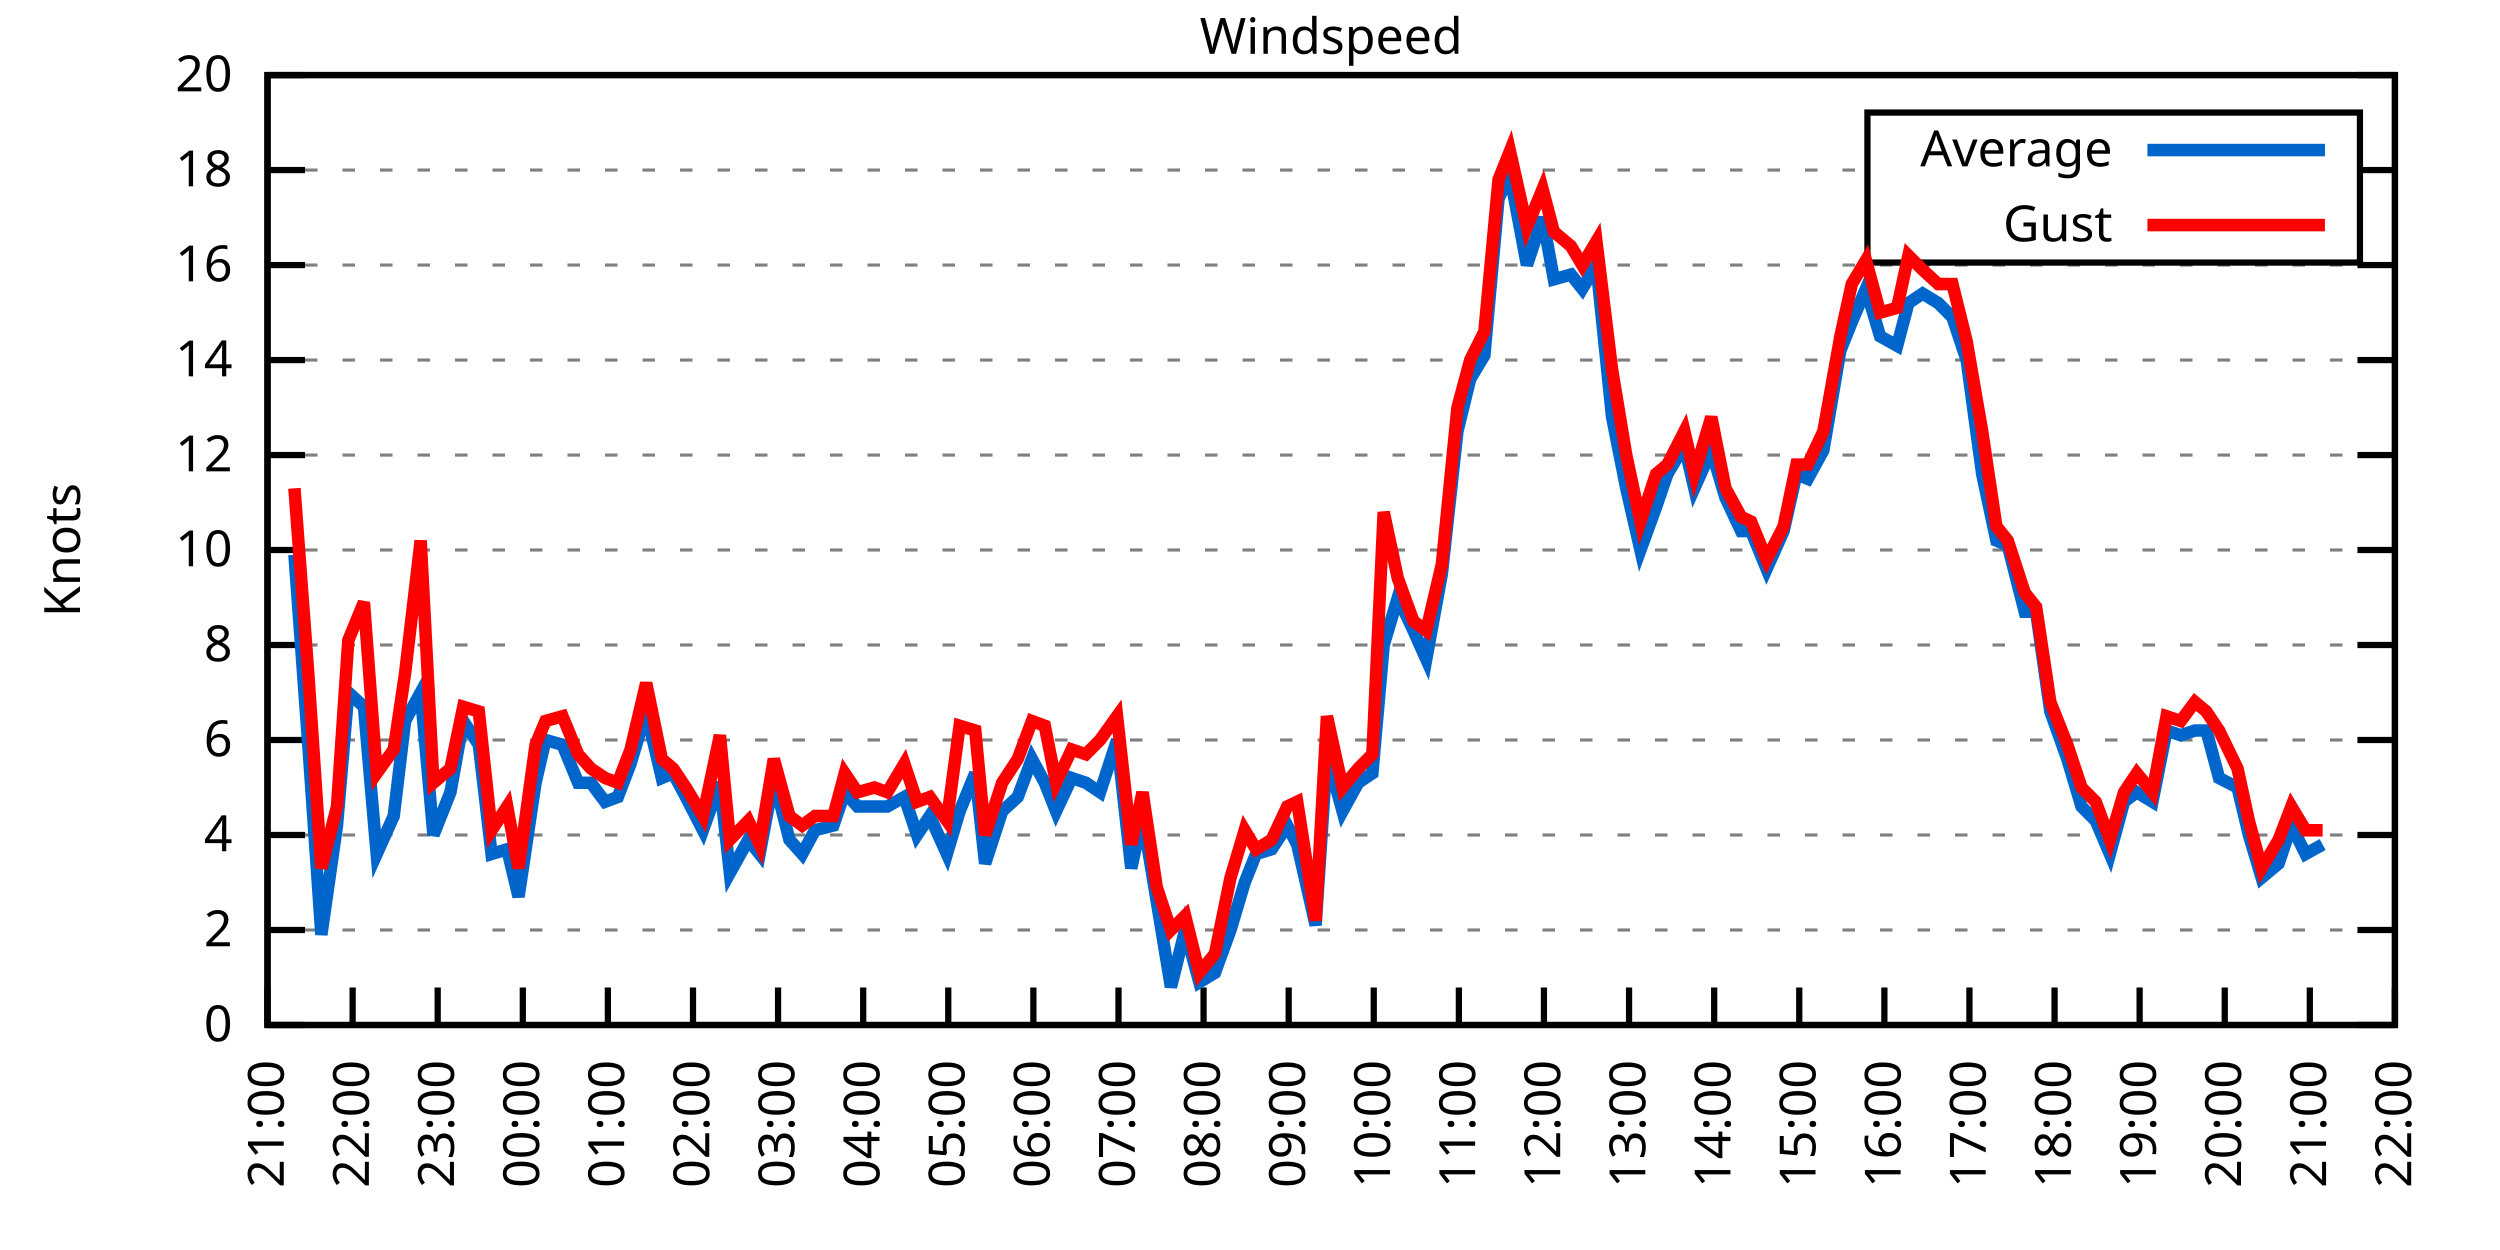
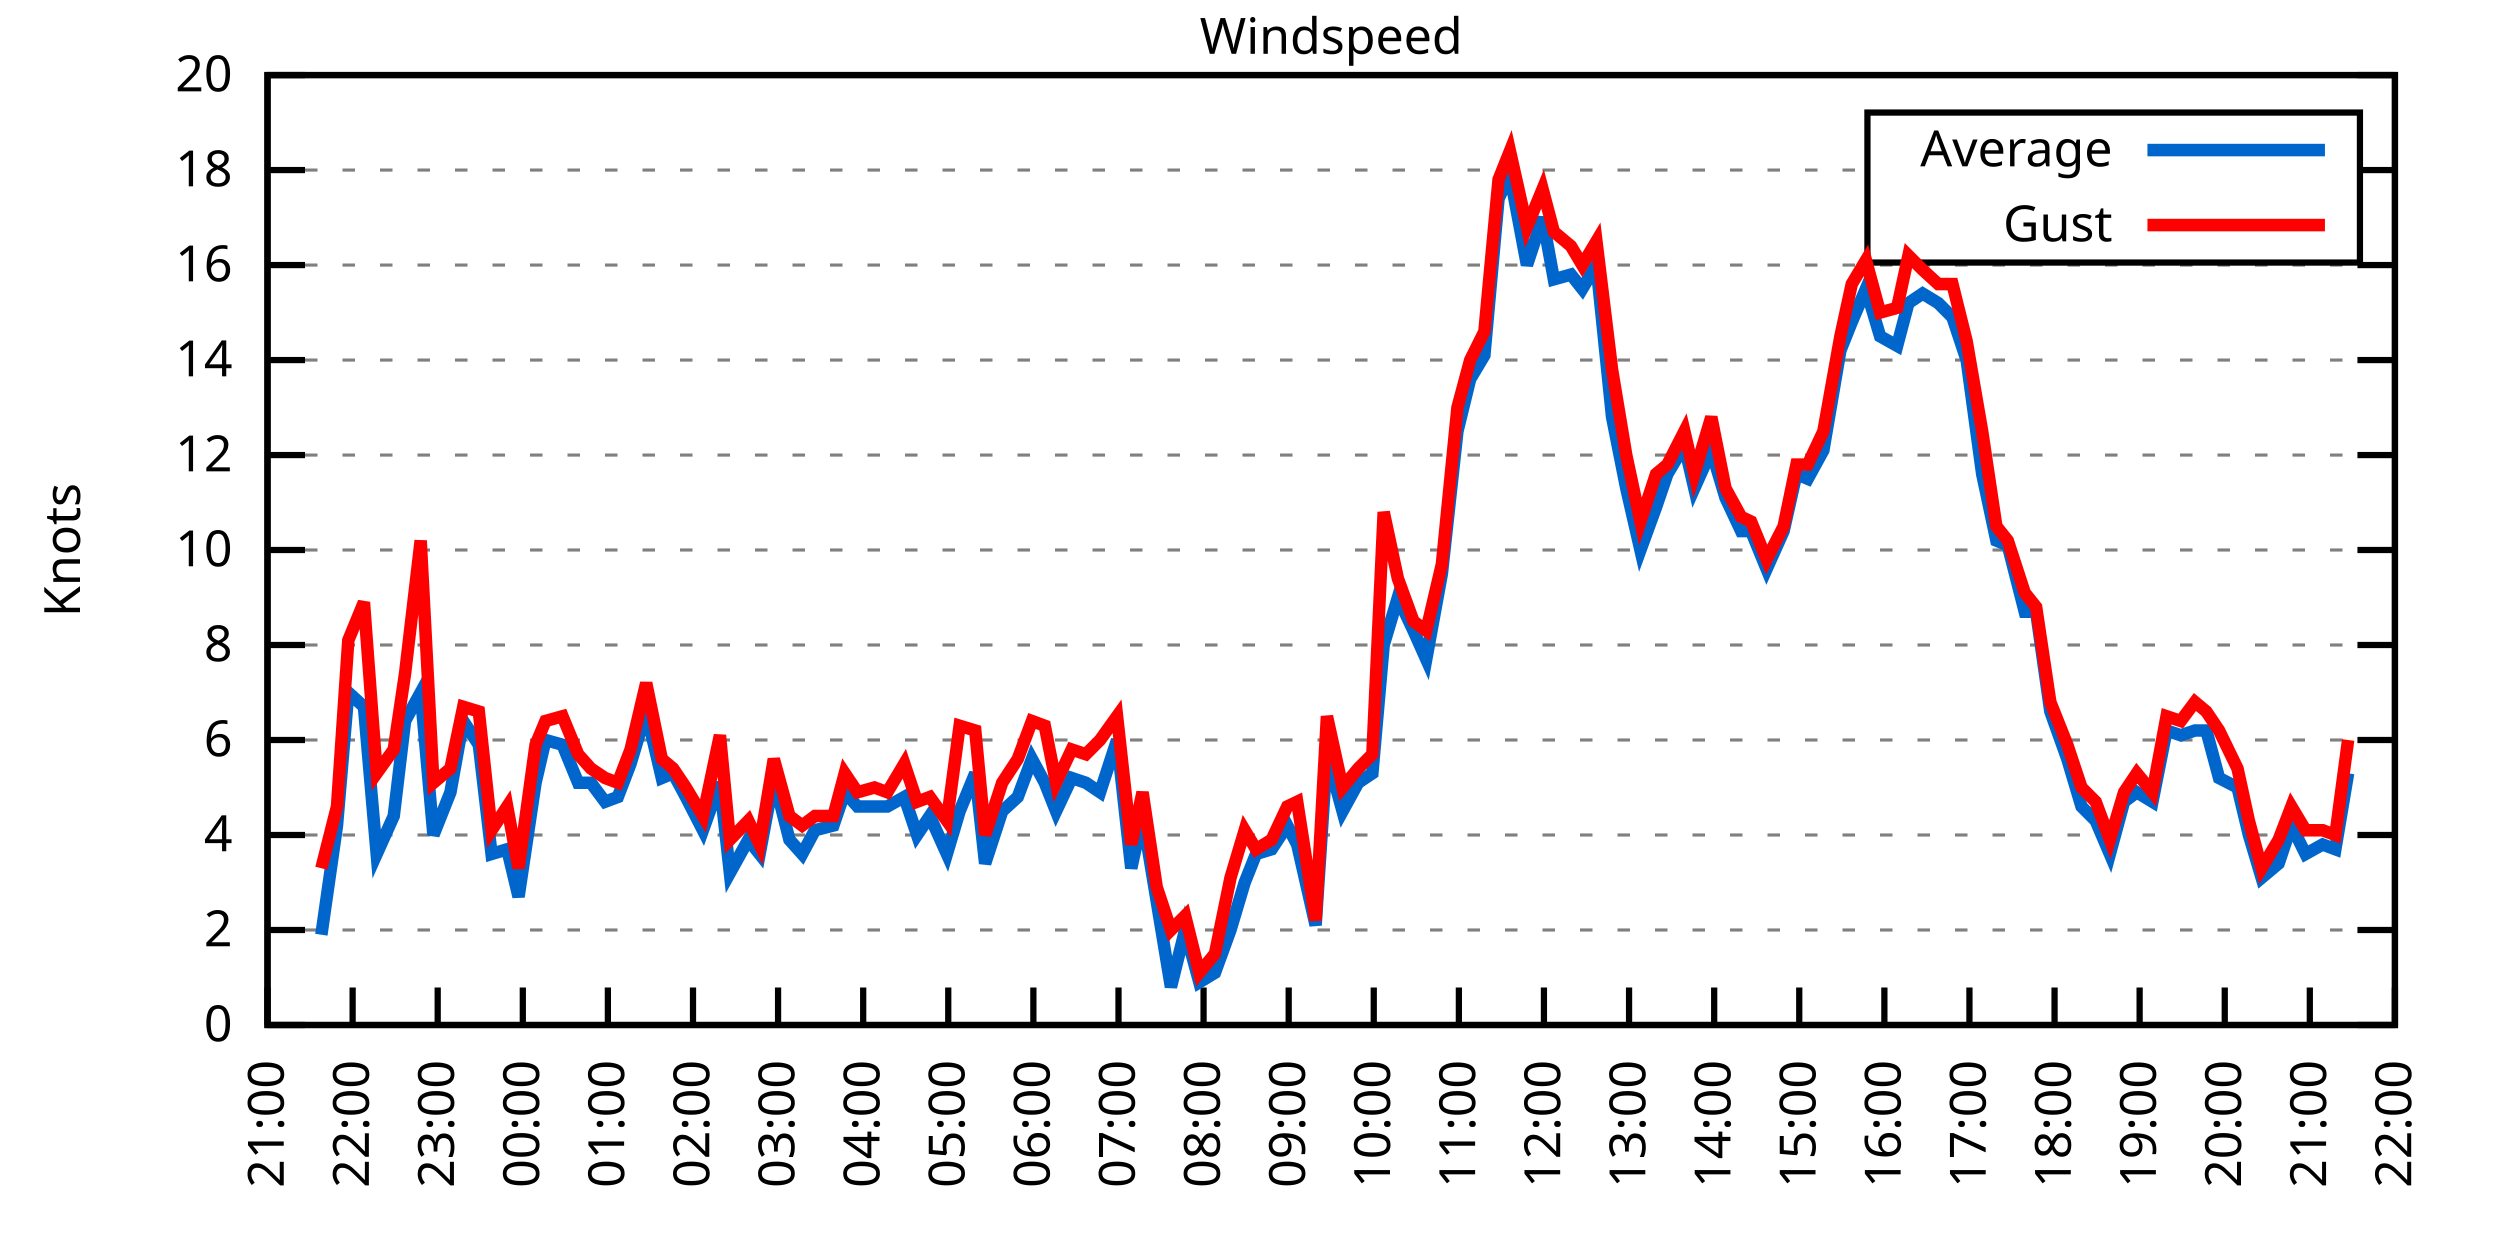
<svg xmlns="http://www.w3.org/2000/svg" xmlns:xlink="http://www.w3.org/1999/xlink" width="400" height="200" viewBox="0 0 400 200">
  <g id="gnuplot_canvas">
    <rect x="0" y="0" width="400" height="200" fill="none" />
    <defs>
      <circle id="gpDot" r="0.5" stroke-width="0.5" stroke="currentColor" />
      <path id="gpPt0" stroke-width="0.333" stroke="currentColor" d="M-1,0 h2 M0,-1 v2" />
      <path id="gpPt1" stroke-width="0.333" stroke="currentColor" d="M-1,-1 L1,1 M1,-1 L-1,1" />
      <path id="gpPt2" stroke-width="0.333" stroke="currentColor" d="M-1,0 L1,0 M0,-1 L0,1 M-1,-1 L1,1 M-1,1 L1,-1" />
      <rect id="gpPt3" stroke-width="0.333" stroke="currentColor" x="-1" y="-1" width="2" height="2" />
      <rect id="gpPt4" stroke-width="0.333" stroke="currentColor" fill="currentColor" x="-1" y="-1" width="2" height="2" />
      <circle id="gpPt5" stroke-width="0.333" stroke="currentColor" cx="0" cy="0" r="1" />
      <use xlink:href="#gpPt5" id="gpPt6" fill="currentColor" stroke="none" />
      <path id="gpPt7" stroke-width="0.333" stroke="currentColor" d="M0,-1.33 L-1.33,0.67 L1.33,0.67 z" />
      <use xlink:href="#gpPt7" id="gpPt8" fill="currentColor" stroke="none" />
      <use xlink:href="#gpPt7" id="gpPt9" stroke="currentColor" transform="rotate(180)" />
      <use xlink:href="#gpPt9" id="gpPt10" fill="currentColor" stroke="none" />
      <use xlink:href="#gpPt3" id="gpPt11" stroke="currentColor" transform="rotate(45)" />
      <use xlink:href="#gpPt11" id="gpPt12" fill="currentColor" stroke="none" />
      <path id="gpPt13" stroke-width="0.333" stroke="currentColor" d="M0,1.330 L1.265,0.411 L0.782,-1.067 L-0.782,-1.076 L-1.265,0.411 z" />
      <use xlink:href="#gpPt13" id="gpPt14" fill="currentColor" stroke="none" />
      <filter id="textbox" filterUnits="objectBoundingBox" x="0" y="0" height="1" width="1">
        <feFlood flood-color="white" flood-opacity="1" result="bgnd" />
        <feComposite in="SourceGraphic" in2="bgnd" operator="atop" />
      </filter>
      <filter id="greybox" filterUnits="objectBoundingBox" x="0" y="0" height="1" width="1">
        <feFlood flood-color="lightgrey" flood-opacity="1" result="grey" />
        <feComposite in="SourceGraphic" in2="grey" operator="atop" />
      </filter>
    </defs>
    <g fill="none" color="white" stroke="currentColor" stroke-width="1.00" stroke-linecap="butt" stroke-linejoin="miter">
</g>
    <g fill="none" color="black" stroke="currentColor" stroke-width="1.00" stroke-linecap="butt" stroke-linejoin="miter">
      <g stroke="none" shape-rendering="crispEdges">
        <polygon fill="rgb(255, 255, 255)" points="42.80,164.00 383.18,164.00 383.18,12.02 42.80,12.02 " />
      </g>
    </g>
    <g fill="none" color="black" stroke="currentColor" stroke-width="1.00" stroke-linecap="butt" stroke-linejoin="miter">
</g>
    <g fill="none" color="black" stroke="black" stroke-width="0.50" stroke-linecap="butt" stroke-linejoin="miter">
</g>
    <g fill="none" color="gray" stroke="currentColor" stroke-width="0.50" stroke-linecap="butt" stroke-linejoin="miter">
      <path stroke="gray" stroke-dasharray="2,4" class="gridline" d="M42.80,164.00 L383.19,164.00  " />
    </g>
    <g fill="none" color="gray" stroke="gray" stroke-width="1.00" stroke-linecap="butt" stroke-linejoin="miter">
</g>
    <g fill="none" color="black" stroke="currentColor" stroke-width="1.00" stroke-linecap="butt" stroke-linejoin="miter">
      <path stroke="black" d="M42.80,164.00 L48.80,164.00 M383.19,164.00 L377.19,164.00  " />
      <g transform="translate(37.20,166.60)" stroke="none" fill="black" font-family="Sans" font-size="8.00" text-anchor="end">
        <text>
          <tspan font-family="Sans"> 0</tspan>
        </text>
      </g>
    </g>
    <g fill="none" color="black" stroke="currentColor" stroke-width="1.00" stroke-linecap="butt" stroke-linejoin="miter">
</g>
    <g fill="none" color="black" stroke="black" stroke-width="0.50" stroke-linecap="butt" stroke-linejoin="miter">
</g>
    <g fill="none" color="gray" stroke="currentColor" stroke-width="0.50" stroke-linecap="butt" stroke-linejoin="miter">
      <path stroke="gray" stroke-dasharray="2,4" class="gridline" d="M42.80,148.80 L383.19,148.80  " />
    </g>
    <g fill="none" color="gray" stroke="gray" stroke-width="1.00" stroke-linecap="butt" stroke-linejoin="miter">
</g>
    <g fill="none" color="black" stroke="currentColor" stroke-width="1.00" stroke-linecap="butt" stroke-linejoin="miter">
      <path stroke="black" d="M42.80,148.80 L48.80,148.80 M383.19,148.80 L377.19,148.80  " />
      <g transform="translate(37.20,151.40)" stroke="none" fill="black" font-family="Sans" font-size="8.00" text-anchor="end">
        <text>
          <tspan font-family="Sans"> 2</tspan>
        </text>
      </g>
    </g>
    <g fill="none" color="black" stroke="currentColor" stroke-width="1.00" stroke-linecap="butt" stroke-linejoin="miter">
</g>
    <g fill="none" color="black" stroke="black" stroke-width="0.50" stroke-linecap="butt" stroke-linejoin="miter">
</g>
    <g fill="none" color="gray" stroke="currentColor" stroke-width="0.50" stroke-linecap="butt" stroke-linejoin="miter">
      <path stroke="gray" stroke-dasharray="2,4" class="gridline" d="M42.80,133.60 L383.19,133.60  " />
    </g>
    <g fill="none" color="gray" stroke="gray" stroke-width="1.00" stroke-linecap="butt" stroke-linejoin="miter">
</g>
    <g fill="none" color="black" stroke="currentColor" stroke-width="1.00" stroke-linecap="butt" stroke-linejoin="miter">
      <path stroke="black" d="M42.80,133.60 L48.80,133.60 M383.19,133.60 L377.19,133.60  " />
      <g transform="translate(37.20,136.20)" stroke="none" fill="black" font-family="Sans" font-size="8.00" text-anchor="end">
        <text>
          <tspan font-family="Sans"> 4</tspan>
        </text>
      </g>
    </g>
    <g fill="none" color="black" stroke="currentColor" stroke-width="1.00" stroke-linecap="butt" stroke-linejoin="miter">
</g>
    <g fill="none" color="black" stroke="black" stroke-width="0.50" stroke-linecap="butt" stroke-linejoin="miter">
</g>
    <g fill="none" color="gray" stroke="currentColor" stroke-width="0.50" stroke-linecap="butt" stroke-linejoin="miter">
      <path stroke="gray" stroke-dasharray="2,4" class="gridline" d="M42.80,118.40 L383.19,118.40  " />
    </g>
    <g fill="none" color="gray" stroke="gray" stroke-width="1.00" stroke-linecap="butt" stroke-linejoin="miter">
</g>
    <g fill="none" color="black" stroke="currentColor" stroke-width="1.00" stroke-linecap="butt" stroke-linejoin="miter">
      <path stroke="black" d="M42.80,118.40 L48.80,118.40 M383.19,118.40 L377.19,118.40  " />
      <g transform="translate(37.20,121.00)" stroke="none" fill="black" font-family="Sans" font-size="8.00" text-anchor="end">
        <text>
          <tspan font-family="Sans"> 6</tspan>
        </text>
      </g>
    </g>
    <g fill="none" color="black" stroke="currentColor" stroke-width="1.00" stroke-linecap="butt" stroke-linejoin="miter">
</g>
    <g fill="none" color="black" stroke="black" stroke-width="0.50" stroke-linecap="butt" stroke-linejoin="miter">
</g>
    <g fill="none" color="gray" stroke="currentColor" stroke-width="0.50" stroke-linecap="butt" stroke-linejoin="miter">
      <path stroke="gray" stroke-dasharray="2,4" class="gridline" d="M42.80,103.20 L383.19,103.20  " />
    </g>
    <g fill="none" color="gray" stroke="gray" stroke-width="1.00" stroke-linecap="butt" stroke-linejoin="miter">
</g>
    <g fill="none" color="black" stroke="currentColor" stroke-width="1.00" stroke-linecap="butt" stroke-linejoin="miter">
      <path stroke="black" d="M42.80,103.20 L48.80,103.20 M383.19,103.20 L377.19,103.20  " />
      <g transform="translate(37.20,105.80)" stroke="none" fill="black" font-family="Sans" font-size="8.00" text-anchor="end">
        <text>
          <tspan font-family="Sans"> 8</tspan>
        </text>
      </g>
    </g>
    <g fill="none" color="black" stroke="currentColor" stroke-width="1.00" stroke-linecap="butt" stroke-linejoin="miter">
</g>
    <g fill="none" color="black" stroke="black" stroke-width="0.50" stroke-linecap="butt" stroke-linejoin="miter">
</g>
    <g fill="none" color="gray" stroke="currentColor" stroke-width="0.50" stroke-linecap="butt" stroke-linejoin="miter">
      <path stroke="gray" stroke-dasharray="2,4" class="gridline" d="M42.80,88.00 L383.19,88.00  " />
    </g>
    <g fill="none" color="gray" stroke="gray" stroke-width="1.00" stroke-linecap="butt" stroke-linejoin="miter">
</g>
    <g fill="none" color="black" stroke="currentColor" stroke-width="1.00" stroke-linecap="butt" stroke-linejoin="miter">
      <path stroke="black" d="M42.80,88.00 L48.80,88.00 M383.19,88.00 L377.19,88.00  " />
      <g transform="translate(37.20,90.60)" stroke="none" fill="black" font-family="Sans" font-size="8.00" text-anchor="end">
        <text>
          <tspan font-family="Sans"> 10</tspan>
        </text>
      </g>
    </g>
    <g fill="none" color="black" stroke="currentColor" stroke-width="1.00" stroke-linecap="butt" stroke-linejoin="miter">
</g>
    <g fill="none" color="black" stroke="black" stroke-width="0.50" stroke-linecap="butt" stroke-linejoin="miter">
</g>
    <g fill="none" color="gray" stroke="currentColor" stroke-width="0.50" stroke-linecap="butt" stroke-linejoin="miter">
      <path stroke="gray" stroke-dasharray="2,4" class="gridline" d="M42.80,72.81 L383.19,72.81  " />
    </g>
    <g fill="none" color="gray" stroke="gray" stroke-width="1.00" stroke-linecap="butt" stroke-linejoin="miter">
</g>
    <g fill="none" color="black" stroke="currentColor" stroke-width="1.00" stroke-linecap="butt" stroke-linejoin="miter">
      <path stroke="black" d="M42.80,72.81 L48.80,72.81 M383.19,72.81 L377.19,72.81  " />
      <g transform="translate(37.20,75.41)" stroke="none" fill="black" font-family="Sans" font-size="8.00" text-anchor="end">
        <text>
          <tspan font-family="Sans"> 12</tspan>
        </text>
      </g>
    </g>
    <g fill="none" color="black" stroke="currentColor" stroke-width="1.00" stroke-linecap="butt" stroke-linejoin="miter">
</g>
    <g fill="none" color="black" stroke="black" stroke-width="0.50" stroke-linecap="butt" stroke-linejoin="miter">
</g>
    <g fill="none" color="gray" stroke="currentColor" stroke-width="0.50" stroke-linecap="butt" stroke-linejoin="miter">
      <path stroke="gray" stroke-dasharray="2,4" class="gridline" d="M42.80,57.61 L383.19,57.61  " />
    </g>
    <g fill="none" color="gray" stroke="gray" stroke-width="1.00" stroke-linecap="butt" stroke-linejoin="miter">
</g>
    <g fill="none" color="black" stroke="currentColor" stroke-width="1.00" stroke-linecap="butt" stroke-linejoin="miter">
      <path stroke="black" d="M42.80,57.61 L48.80,57.61 M383.19,57.61 L377.19,57.61  " />
      <g transform="translate(37.20,60.21)" stroke="none" fill="black" font-family="Sans" font-size="8.00" text-anchor="end">
        <text>
          <tspan font-family="Sans"> 14</tspan>
        </text>
      </g>
    </g>
    <g fill="none" color="black" stroke="currentColor" stroke-width="1.00" stroke-linecap="butt" stroke-linejoin="miter">
</g>
    <g fill="none" color="black" stroke="black" stroke-width="0.50" stroke-linecap="butt" stroke-linejoin="miter">
</g>
    <g fill="none" color="gray" stroke="currentColor" stroke-width="0.50" stroke-linecap="butt" stroke-linejoin="miter">
      <path stroke="gray" stroke-dasharray="2,4" class="gridline" d="M42.80,42.41 L383.19,42.41  " />
    </g>
    <g fill="none" color="gray" stroke="gray" stroke-width="1.00" stroke-linecap="butt" stroke-linejoin="miter">
</g>
    <g fill="none" color="black" stroke="currentColor" stroke-width="1.00" stroke-linecap="butt" stroke-linejoin="miter">
      <path stroke="black" d="M42.80,42.41 L48.80,42.41 M383.19,42.41 L377.19,42.41  " />
      <g transform="translate(37.20,45.01)" stroke="none" fill="black" font-family="Sans" font-size="8.00" text-anchor="end">
        <text>
          <tspan font-family="Sans"> 16</tspan>
        </text>
      </g>
    </g>
    <g fill="none" color="black" stroke="currentColor" stroke-width="1.00" stroke-linecap="butt" stroke-linejoin="miter">
</g>
    <g fill="none" color="black" stroke="black" stroke-width="0.50" stroke-linecap="butt" stroke-linejoin="miter">
</g>
    <g fill="none" color="gray" stroke="currentColor" stroke-width="0.50" stroke-linecap="butt" stroke-linejoin="miter">
      <path stroke="gray" stroke-dasharray="2,4" class="gridline" d="M42.80,27.21 L298.79,27.21 M377.59,27.21 L383.19,27.21  " />
    </g>
    <g fill="none" color="gray" stroke="gray" stroke-width="1.00" stroke-linecap="butt" stroke-linejoin="miter">
</g>
    <g fill="none" color="black" stroke="currentColor" stroke-width="1.00" stroke-linecap="butt" stroke-linejoin="miter">
      <path stroke="black" d="M42.80,27.21 L48.80,27.21 M383.19,27.21 L377.19,27.21  " />
      <g transform="translate(37.20,29.81)" stroke="none" fill="black" font-family="Sans" font-size="8.00" text-anchor="end">
        <text>
          <tspan font-family="Sans"> 18</tspan>
        </text>
      </g>
    </g>
    <g fill="none" color="black" stroke="currentColor" stroke-width="1.00" stroke-linecap="butt" stroke-linejoin="miter">
</g>
    <g fill="none" color="black" stroke="black" stroke-width="0.50" stroke-linecap="butt" stroke-linejoin="miter">
</g>
    <g fill="none" color="gray" stroke="currentColor" stroke-width="0.50" stroke-linecap="butt" stroke-linejoin="miter">
      <path stroke="gray" stroke-dasharray="2,4" class="gridline" d="M42.80,12.01 L383.19,12.01  " />
    </g>
    <g fill="none" color="gray" stroke="gray" stroke-width="1.00" stroke-linecap="butt" stroke-linejoin="miter">
</g>
    <g fill="none" color="black" stroke="currentColor" stroke-width="1.00" stroke-linecap="butt" stroke-linejoin="miter">
      <path stroke="black" d="M42.80,12.01 L48.80,12.01 M383.19,12.01 L377.19,12.01  " />
      <g transform="translate(37.20,14.61)" stroke="none" fill="black" font-family="Sans" font-size="8.00" text-anchor="end">
        <text>
          <tspan font-family="Sans"> 20</tspan>
        </text>
      </g>
    </g>
    <g fill="none" color="black" stroke="currentColor" stroke-width="1.00" stroke-linecap="butt" stroke-linejoin="miter">
      <path stroke="black" d="M42.80,164.00 L42.80,158.00  " />
      <g transform="translate(45.40,169.60) rotate(270.00)" stroke="none" fill="black" font-family="Sans" font-size="8.00" text-anchor="end">
        <text>
          <tspan font-family="Sans">21:00</tspan>
        </text>
      </g>
    </g>
    <g fill="none" color="black" stroke="currentColor" stroke-width="1.00" stroke-linecap="butt" stroke-linejoin="miter">
      <path stroke="black" d="M56.42,164.00 L56.42,158.00  " />
      <g transform="translate(59.02,169.60) rotate(270.00)" stroke="none" fill="black" font-family="Sans" font-size="8.00" text-anchor="end">
        <text>
          <tspan font-family="Sans">22:00</tspan>
        </text>
      </g>
    </g>
    <g fill="none" color="black" stroke="currentColor" stroke-width="1.00" stroke-linecap="butt" stroke-linejoin="miter">
      <path stroke="black" d="M70.03,164.00 L70.03,158.00  " />
      <g transform="translate(72.63,169.60) rotate(270.00)" stroke="none" fill="black" font-family="Sans" font-size="8.00" text-anchor="end">
        <text>
          <tspan font-family="Sans">23:00</tspan>
        </text>
      </g>
    </g>
    <g fill="none" color="black" stroke="currentColor" stroke-width="1.00" stroke-linecap="butt" stroke-linejoin="miter">
      <path stroke="black" d="M83.65,164.00 L83.65,158.00  " />
      <g transform="translate(86.25,169.60) rotate(270.00)" stroke="none" fill="black" font-family="Sans" font-size="8.00" text-anchor="end">
        <text>
          <tspan font-family="Sans">00:00</tspan>
        </text>
      </g>
    </g>
    <g fill="none" color="black" stroke="currentColor" stroke-width="1.00" stroke-linecap="butt" stroke-linejoin="miter">
      <path stroke="black" d="M97.26,164.00 L97.26,158.00  " />
      <g transform="translate(99.86,169.60) rotate(270.00)" stroke="none" fill="black" font-family="Sans" font-size="8.00" text-anchor="end">
        <text>
          <tspan font-family="Sans">01:00</tspan>
        </text>
      </g>
    </g>
    <g fill="none" color="black" stroke="currentColor" stroke-width="1.00" stroke-linecap="butt" stroke-linejoin="miter">
      <path stroke="black" d="M110.88,164.00 L110.88,158.00  " />
      <g transform="translate(113.48,169.60) rotate(270.00)" stroke="none" fill="black" font-family="Sans" font-size="8.00" text-anchor="end">
        <text>
          <tspan font-family="Sans">02:00</tspan>
        </text>
      </g>
    </g>
    <g fill="none" color="black" stroke="currentColor" stroke-width="1.00" stroke-linecap="butt" stroke-linejoin="miter">
      <path stroke="black" d="M124.49,164.00 L124.49,158.00  " />
      <g transform="translate(127.09,169.60) rotate(270.00)" stroke="none" fill="black" font-family="Sans" font-size="8.00" text-anchor="end">
        <text>
          <tspan font-family="Sans">03:00</tspan>
        </text>
      </g>
    </g>
    <g fill="none" color="black" stroke="currentColor" stroke-width="1.00" stroke-linecap="butt" stroke-linejoin="miter">
      <path stroke="black" d="M138.11,164.00 L138.11,158.00  " />
      <g transform="translate(140.71,169.60) rotate(270.00)" stroke="none" fill="black" font-family="Sans" font-size="8.00" text-anchor="end">
        <text>
          <tspan font-family="Sans">04:00</tspan>
        </text>
      </g>
    </g>
    <g fill="none" color="black" stroke="currentColor" stroke-width="1.00" stroke-linecap="butt" stroke-linejoin="miter">
      <path stroke="black" d="M151.72,164.00 L151.72,158.00  " />
      <g transform="translate(154.32,169.60) rotate(270.00)" stroke="none" fill="black" font-family="Sans" font-size="8.00" text-anchor="end">
        <text>
          <tspan font-family="Sans">05:00</tspan>
        </text>
      </g>
    </g>
    <g fill="none" color="black" stroke="currentColor" stroke-width="1.00" stroke-linecap="butt" stroke-linejoin="miter">
      <path stroke="black" d="M165.34,164.00 L165.34,158.00  " />
      <g transform="translate(167.94,169.60) rotate(270.00)" stroke="none" fill="black" font-family="Sans" font-size="8.00" text-anchor="end">
        <text>
          <tspan font-family="Sans">06:00</tspan>
        </text>
      </g>
    </g>
    <g fill="none" color="black" stroke="currentColor" stroke-width="1.00" stroke-linecap="butt" stroke-linejoin="miter">
      <path stroke="black" d="M178.96,164.00 L178.96,158.00  " />
      <g transform="translate(181.56,169.60) rotate(270.00)" stroke="none" fill="black" font-family="Sans" font-size="8.00" text-anchor="end">
        <text>
          <tspan font-family="Sans">07:00</tspan>
        </text>
      </g>
    </g>
    <g fill="none" color="black" stroke="currentColor" stroke-width="1.00" stroke-linecap="butt" stroke-linejoin="miter">
      <path stroke="black" d="M192.57,164.00 L192.57,158.00  " />
      <g transform="translate(195.17,169.60) rotate(270.00)" stroke="none" fill="black" font-family="Sans" font-size="8.00" text-anchor="end">
        <text>
          <tspan font-family="Sans">08:00</tspan>
        </text>
      </g>
    </g>
    <g fill="none" color="black" stroke="currentColor" stroke-width="1.00" stroke-linecap="butt" stroke-linejoin="miter">
      <path stroke="black" d="M206.19,164.00 L206.19,158.00  " />
      <g transform="translate(208.79,169.60) rotate(270.00)" stroke="none" fill="black" font-family="Sans" font-size="8.00" text-anchor="end">
        <text>
          <tspan font-family="Sans">09:00</tspan>
        </text>
      </g>
    </g>
    <g fill="none" color="black" stroke="currentColor" stroke-width="1.00" stroke-linecap="butt" stroke-linejoin="miter">
      <path stroke="black" d="M219.80,164.00 L219.80,158.00  " />
      <g transform="translate(222.40,169.60) rotate(270.00)" stroke="none" fill="black" font-family="Sans" font-size="8.00" text-anchor="end">
        <text>
          <tspan font-family="Sans">10:00</tspan>
        </text>
      </g>
    </g>
    <g fill="none" color="black" stroke="currentColor" stroke-width="1.00" stroke-linecap="butt" stroke-linejoin="miter">
      <path stroke="black" d="M233.42,164.00 L233.42,158.00  " />
      <g transform="translate(236.02,169.60) rotate(270.00)" stroke="none" fill="black" font-family="Sans" font-size="8.00" text-anchor="end">
        <text>
          <tspan font-family="Sans">11:00</tspan>
        </text>
      </g>
    </g>
    <g fill="none" color="black" stroke="currentColor" stroke-width="1.00" stroke-linecap="butt" stroke-linejoin="miter">
      <path stroke="black" d="M247.03,164.00 L247.03,158.00  " />
      <g transform="translate(249.63,169.60) rotate(270.00)" stroke="none" fill="black" font-family="Sans" font-size="8.00" text-anchor="end">
        <text>
          <tspan font-family="Sans">12:00</tspan>
        </text>
      </g>
    </g>
    <g fill="none" color="black" stroke="currentColor" stroke-width="1.00" stroke-linecap="butt" stroke-linejoin="miter">
      <path stroke="black" d="M260.65,164.00 L260.65,158.00  " />
      <g transform="translate(263.25,169.60) rotate(270.00)" stroke="none" fill="black" font-family="Sans" font-size="8.00" text-anchor="end">
        <text>
          <tspan font-family="Sans">13:00</tspan>
        </text>
      </g>
    </g>
    <g fill="none" color="black" stroke="currentColor" stroke-width="1.00" stroke-linecap="butt" stroke-linejoin="miter">
      <path stroke="black" d="M274.27,164.00 L274.27,158.00  " />
      <g transform="translate(276.87,169.60) rotate(270.00)" stroke="none" fill="black" font-family="Sans" font-size="8.00" text-anchor="end">
        <text>
          <tspan font-family="Sans">14:00</tspan>
        </text>
      </g>
    </g>
    <g fill="none" color="black" stroke="currentColor" stroke-width="1.00" stroke-linecap="butt" stroke-linejoin="miter">
      <path stroke="black" d="M287.88,164.00 L287.88,158.00  " />
      <g transform="translate(290.48,169.60) rotate(270.00)" stroke="none" fill="black" font-family="Sans" font-size="8.00" text-anchor="end">
        <text>
          <tspan font-family="Sans">15:00</tspan>
        </text>
      </g>
    </g>
    <g fill="none" color="black" stroke="currentColor" stroke-width="1.00" stroke-linecap="butt" stroke-linejoin="miter">
      <path stroke="black" d="M301.50,164.00 L301.50,158.00  " />
      <g transform="translate(304.10,169.60) rotate(270.00)" stroke="none" fill="black" font-family="Sans" font-size="8.00" text-anchor="end">
        <text>
          <tspan font-family="Sans">16:00</tspan>
        </text>
      </g>
    </g>
    <g fill="none" color="black" stroke="currentColor" stroke-width="1.00" stroke-linecap="butt" stroke-linejoin="miter">
      <path stroke="black" d="M315.11,164.00 L315.11,158.00  " />
      <g transform="translate(317.71,169.60) rotate(270.00)" stroke="none" fill="black" font-family="Sans" font-size="8.00" text-anchor="end">
        <text>
          <tspan font-family="Sans">17:00</tspan>
        </text>
      </g>
    </g>
    <g fill="none" color="black" stroke="currentColor" stroke-width="1.00" stroke-linecap="butt" stroke-linejoin="miter">
      <path stroke="black" d="M328.73,164.00 L328.73,158.00  " />
      <g transform="translate(331.33,169.60) rotate(270.00)" stroke="none" fill="black" font-family="Sans" font-size="8.00" text-anchor="end">
        <text>
          <tspan font-family="Sans">18:00</tspan>
        </text>
      </g>
    </g>
    <g fill="none" color="black" stroke="currentColor" stroke-width="1.00" stroke-linecap="butt" stroke-linejoin="miter">
      <path stroke="black" d="M342.34,164.00 L342.34,158.00  " />
      <g transform="translate(344.94,169.60) rotate(270.00)" stroke="none" fill="black" font-family="Sans" font-size="8.00" text-anchor="end">
        <text>
          <tspan font-family="Sans">19:00</tspan>
        </text>
      </g>
    </g>
    <g fill="none" color="black" stroke="currentColor" stroke-width="1.00" stroke-linecap="butt" stroke-linejoin="miter">
      <path stroke="black" d="M355.96,164.00 L355.96,158.00  " />
      <g transform="translate(358.56,169.60) rotate(270.00)" stroke="none" fill="black" font-family="Sans" font-size="8.00" text-anchor="end">
        <text>
          <tspan font-family="Sans">20:00</tspan>
        </text>
      </g>
    </g>
    <g fill="none" color="black" stroke="currentColor" stroke-width="1.00" stroke-linecap="butt" stroke-linejoin="miter">
      <path stroke="black" d="M369.57,164.00 L369.57,158.00  " />
      <g transform="translate(372.17,169.60) rotate(270.00)" stroke="none" fill="black" font-family="Sans" font-size="8.00" text-anchor="end">
        <text>
          <tspan font-family="Sans">21:00</tspan>
        </text>
      </g>
    </g>
    <g fill="none" color="black" stroke="currentColor" stroke-width="1.00" stroke-linecap="butt" stroke-linejoin="miter">
      <path stroke="black" d="M383.19,164.00 L383.19,158.00  " />
      <g transform="translate(385.79,169.60) rotate(270.00)" stroke="none" fill="black" font-family="Sans" font-size="8.00" text-anchor="end">
        <text>
          <tspan font-family="Sans">22:00</tspan>
        </text>
      </g>
    </g>
    <g fill="none" color="black" stroke="currentColor" stroke-width="1.00" stroke-linecap="butt" stroke-linejoin="miter">
</g>
    <g fill="none" color="black" stroke="currentColor" stroke-width="1.00" stroke-linecap="butt" stroke-linejoin="miter">
      <path stroke="black" d="M42.80,12.01 L42.80,164.00 L383.19,164.00 L383.19,12.01 L42.80,12.01 Z  " />
    </g>
    <g fill="none" color="black" stroke="currentColor" stroke-width="1.00" stroke-linecap="butt" stroke-linejoin="miter">
</g>
    <g fill="none" color="black" stroke="currentColor" stroke-width="1.00" stroke-linecap="butt" stroke-linejoin="miter">
      <path stroke="black" d="M298.79,42.01 L298.79,18.01 L377.59,18.01 L377.59,42.01 L298.79,42.01 Z  " />
    </g>
    <g id="Windspeed_plot_1">
      <g fill="none" color="white" stroke="black" stroke-width="2.00" stroke-linecap="butt" stroke-linejoin="miter">
</g>
      <g fill="none" color="black" stroke="currentColor" stroke-width="2.00" stroke-linecap="butt" stroke-linejoin="miter">
        <g transform="translate(337.99,26.61)" stroke="none" fill="black" font-family="Sans" font-size="8.00" text-anchor="end">
          <text>
            <tspan font-family="Sans">Average</tspan>
          </text>
        </g>
      </g>
      <g fill="none" color="black" stroke="currentColor" stroke-width="2.00" stroke-linecap="butt" stroke-linejoin="miter">
-         <path stroke="rgb(  0, 102, 204)" d="M343.59,24.01 L371.99,24.01 M47.11,88.76 L49.38,119.92 L51.42,149.56 L53.92,132.08 L55.73,110.80 L58.23,113.08   L60.27,136.64 L63.00,130.56 L64.81,115.36 L67.31,110.80 L69.35,133.60 L72.07,126.76 L74.12,115.36 L76.61,119.16   L78.65,136.64 L81.15,135.88 L82.97,143.48 L85.69,125.24 L87.28,118.40 L90.00,119.16 L92.50,125.24 L94.54,125.24   L96.81,128.28 L98.85,127.52 L100.89,122.20 L103.39,113.84 L105.89,124.48 L107.70,123.72 L109.74,127.52 L112.47,132.84   L115.19,125.24 L116.78,139.68 L119.73,134.36 L121.54,136.64 L123.81,124.48 L126.31,134.36 L128.35,136.64 L130.39,132.84   L133.34,132.08 L135.16,126.76 L137.20,129.04 L139.92,129.04 L141.97,129.04 L144.69,127.52 L146.73,133.60 L148.77,130.56   L151.50,136.64 L153.54,129.80 L156.04,123.72 L157.62,138.16 L160.35,129.80 L162.84,127.52 L165.11,121.44 L167.16,125.24   L168.97,129.80 L171.47,124.48 L173.74,125.24 L176.01,126.76 L178.73,118.40 L181.00,138.92 L182.81,130.56 L185.08,144.24   L187.35,157.92 L189.62,148.80 L191.89,157.16 L194.39,155.64 L196.88,148.80 L199.15,141.20 L200.97,136.64 L203.46,135.88   L205.96,132.08 L207.55,135.12 L210.50,148.04 L212.31,120.68 L214.81,129.80 L217.31,125.24 L219.58,123.72 L221.39,103.20   L223.66,95.60 L226.16,100.92 L228.20,105.48 L230.70,91.80 L233.19,69.01 L235.23,60.65 L237.50,56.85 L239.77,31.77   L241.59,27.97 L244.31,42.41 L246.81,34.81 L248.62,44.69 L251.35,43.93 L253.16,46.21 L255.43,42.41 L257.93,66.73   L260.20,78.13 L262.47,88.00 L264.96,81.17 L266.78,75.85 L269.50,71.29 L271.09,78.13 L273.81,72.05 L276.08,79.65   L278.58,84.97 L280.17,84.97 L282.66,91.04 L285.38,84.97 L287.43,75.85 L289.24,76.61 L291.74,72.05 L294.46,56.09   L296.28,51.53 L298.55,46.21 L300.82,53.81 L303.54,55.33 L305.35,48.49 L307.62,46.97 L310.12,48.49 L312.39,50.77   L314.66,57.61 L317.15,75.85 L319.42,86.49 L321.24,87.25 L323.96,97.88 L325.78,97.88 L328.05,113.84 L330.77,121.44   L333.04,129.04 L335.31,131.32 L337.58,136.64 L339.85,128.28 L341.89,126.76 L344.39,128.28 L346.65,116.88 L348.92,117.64   L351.19,116.88 L353.01,116.88 L355.05,124.48 L358.00,126.00 L359.82,133.60 L361.86,140.44 L364.58,138.16 L366.62,132.08   L368.89,136.64 L371.62,135.12  " />
+         <path stroke="rgb(  0, 102, 204)" d="M343.59,24.01 L371.99,24.01 M51.42,149.56 L53.92,132.08 L55.73,110.80 L58.23,113.08 L60.27,136.64 L63.00,130.56   L64.81,115.36 L67.31,110.80 L69.35,133.60 L72.07,126.76 L74.12,115.36 L76.61,119.16 L78.65,136.64 L81.15,135.88   L82.97,143.48 L85.69,125.24 L87.28,118.40 L90.00,119.16 L92.50,125.24 L94.54,125.24 L96.81,128.28 L98.85,127.52   L100.89,122.20 L103.39,113.84 L105.89,124.48 L107.70,123.72 L109.74,127.52 L112.47,132.84 L115.19,125.24 L116.78,139.68   L119.73,134.36 L121.54,136.64 L123.81,124.48 L126.31,134.36 L128.35,136.64 L130.39,132.84 L133.34,132.08 L135.16,126.76   L137.20,129.04 L139.92,129.04 L141.97,129.04 L144.69,127.52 L146.73,133.60 L148.77,130.56 L151.50,136.64 L153.54,129.80   L156.04,123.72 L157.62,138.16 L160.35,129.80 L162.84,127.52 L165.11,121.44 L167.16,125.24 L168.97,129.80 L171.47,124.48   L173.74,125.24 L176.01,126.76 L178.73,118.40 L181.00,138.92 L182.81,130.56 L185.08,144.24 L187.35,157.92 L189.62,148.80   L191.89,157.16 L194.39,155.64 L196.88,148.80 L199.15,141.20 L200.97,136.64 L203.46,135.88 L205.96,132.08 L207.55,135.12   L210.50,148.04 L212.31,120.68 L214.81,129.80 L217.31,125.24 L219.58,123.72 L221.39,103.20 L223.66,95.60 L226.16,100.92   L228.20,105.48 L230.70,91.80 L233.19,69.01 L235.23,60.65 L237.50,56.85 L239.77,31.77 L241.59,27.97 L244.31,42.41   L246.81,34.81 L248.62,44.69 L251.35,43.93 L253.16,46.21 L255.43,42.41 L257.93,66.73 L260.20,78.13 L262.47,88.00   L264.96,81.17 L266.78,75.85 L269.50,71.29 L271.09,78.13 L273.81,72.05 L276.08,79.65 L278.58,84.97 L280.17,84.97   L282.66,91.04 L285.38,84.97 L287.43,75.85 L289.24,76.61 L291.74,72.05 L294.46,56.09 L296.28,51.53 L298.55,46.21   L300.82,53.81 L303.54,55.33 L305.35,48.49 L307.62,46.97 L310.12,48.49 L312.39,50.77 L314.66,57.61 L317.15,75.85   L319.42,86.49 L321.24,87.25 L323.96,97.88 L325.78,97.88 L328.05,113.84 L330.77,121.44 L333.04,129.04 L335.31,131.32   L337.58,136.64 L339.85,128.28 L341.89,126.76 L344.39,128.28 L346.65,116.88 L348.92,117.64 L351.19,116.88 L353.01,116.88   L355.05,124.48 L358.00,126.00 L359.82,133.60 L361.86,140.44 L364.58,138.16 L366.62,132.08 L368.89,136.64 L371.62,135.12   L373.66,135.88 L375.70,123.72  " />
      </g>
    </g>
    <g id="Windspeed_plot_2">
      <g fill="none" color="black" stroke="currentColor" stroke-width="2.00" stroke-linecap="butt" stroke-linejoin="miter">
        <g transform="translate(337.99,38.61)" stroke="none" fill="black" font-family="Sans" font-size="8.00" text-anchor="end">
          <text>
            <tspan font-family="Sans">Gust</tspan>
          </text>
        </g>
      </g>
      <g fill="none" color="black" stroke="currentColor" stroke-width="2.00" stroke-linecap="butt" stroke-linejoin="miter">
-         <path stroke="rgb(255,   0,   0)" d="M343.59,36.01 L371.99,36.01 M47.11,78.13 L49.38,108.52 L51.42,138.92 L53.92,129.04 L55.73,102.44 L58.23,96.36   L60.27,123.72 L63.00,119.92 L64.81,107.76 L67.31,86.49 L69.35,125.24 L72.07,122.96 L74.12,113.08 L76.61,113.84   L78.65,132.84 L81.15,129.04 L82.97,138.92 L85.69,119.16 L87.28,115.36 L90.00,114.60 L92.50,120.68 L94.54,122.96   L96.81,124.48 L98.85,125.24 L100.89,119.92 L103.39,109.28 L105.89,121.44 L107.70,122.96 L109.74,126.00 L112.47,130.56   L115.19,117.64 L116.78,134.36 L119.73,131.32 L121.54,135.12 L123.81,121.44 L126.31,130.56 L128.35,132.08 L130.39,130.56   L133.34,130.56 L135.16,123.72 L137.20,126.76 L139.92,126.00 L141.97,126.76 L144.69,122.20 L146.73,128.28 L148.77,127.52   L151.50,131.32 L153.54,116.12 L156.04,116.88 L157.62,133.60 L160.35,125.24 L162.84,121.44 L165.11,115.36 L167.16,116.12   L168.97,125.24 L171.47,119.92 L173.74,120.68 L176.01,118.40 L178.73,114.60 L181.00,135.12 L182.81,126.76 L185.08,141.96   L187.35,148.80 L189.62,146.52 L191.89,155.64 L194.39,152.60 L196.88,140.44 L199.15,132.84 L200.97,135.88 L203.46,134.36   L205.96,129.04 L207.55,128.28 L210.50,147.28 L212.31,114.60 L214.81,126.00 L217.31,122.96 L219.58,120.68 L221.39,81.93   L223.66,92.56 L226.16,99.40 L228.20,100.92 L230.70,90.28 L233.19,65.21 L235.23,57.61 L237.50,53.05 L239.77,28.73   L241.59,24.17 L244.31,36.33 L246.81,30.25 L248.62,37.09 L251.35,39.37 L253.16,42.41 L255.43,38.61 L257.93,59.13   L260.20,72.81 L262.47,83.45 L264.96,75.85 L266.78,74.33 L269.50,69.01 L271.09,75.85 L273.81,66.73 L276.08,78.13   L278.58,82.69 L280.17,83.45 L282.66,89.52 L285.38,84.21 L287.43,74.33 L289.24,74.33 L291.74,69.01 L294.46,53.81   L296.28,45.45 L298.55,41.65 L300.82,50.01 L303.54,49.25 L305.35,40.89 L307.62,43.17 L310.12,45.45 L312.39,45.45   L314.66,54.57 L317.15,69.01 L319.42,84.21 L321.24,86.49 L323.96,94.84 L325.78,97.12 L328.05,112.32 L330.77,119.16   L333.04,126.00 L335.31,128.28 L337.58,134.36 L339.85,126.76 L341.89,123.72 L344.39,126.76 L346.65,114.60 L348.92,115.36   L351.19,112.32 L353.01,113.84 L355.05,116.88 L358.00,122.96 L359.82,131.32 L361.86,138.92 L364.58,134.36 L366.62,129.04   L368.89,132.84 L371.62,132.84  " />
+         <path stroke="rgb(255,   0,   0)" d="M343.59,36.01 L371.99,36.01 M51.42,138.92 L53.92,129.04 L55.73,102.44 L58.23,96.36 L60.27,123.72 L63.00,119.92   L64.81,107.76 L67.31,86.49 L69.35,125.24 L72.07,122.96 L74.12,113.08 L76.61,113.84 L78.65,132.84 L81.15,129.04   L82.97,138.92 L85.69,119.16 L87.28,115.36 L90.00,114.60 L92.50,120.68 L94.54,122.96 L96.81,124.48 L98.85,125.24   L100.89,119.92 L103.39,109.28 L105.89,121.44 L107.70,122.96 L109.74,126.00 L112.47,130.56 L115.19,117.64 L116.78,134.36   L119.73,131.32 L121.54,135.12 L123.81,121.44 L126.31,130.56 L128.35,132.08 L130.39,130.56 L133.34,130.56 L135.16,123.72   L137.20,126.76 L139.92,126.00 L141.97,126.76 L144.69,122.20 L146.73,128.28 L148.77,127.52 L151.50,131.32 L153.54,116.12   L156.04,116.88 L157.62,133.60 L160.35,125.24 L162.84,121.44 L165.11,115.36 L167.16,116.12 L168.97,125.24 L171.47,119.92   L173.74,120.68 L176.01,118.40 L178.73,114.60 L181.00,135.12 L182.81,126.76 L185.08,141.96 L187.35,148.80 L189.62,146.52   L191.89,155.64 L194.39,152.60 L196.88,140.44 L199.15,132.84 L200.97,135.88 L203.46,134.36 L205.96,129.04 L207.55,128.28   L210.50,147.28 L212.31,114.60 L214.81,126.00 L217.31,122.96 L219.58,120.68 L221.39,81.93 L223.66,92.56 L226.16,99.40   L228.20,100.92 L230.70,90.28 L233.19,65.21 L235.23,57.61 L237.50,53.05 L239.77,28.73 L241.59,24.17 L244.31,36.33   L246.81,30.25 L248.62,37.09 L251.35,39.37 L253.16,42.41 L255.43,38.61 L257.93,59.13 L260.20,72.81 L262.47,83.45   L264.96,75.85 L266.78,74.33 L269.50,69.01 L271.09,75.85 L273.81,66.73 L276.08,78.13 L278.58,82.69 L280.17,83.45   L282.66,89.52 L285.38,84.21 L287.43,74.33 L289.24,74.33 L291.74,69.01 L294.46,53.81 L296.28,45.45 L298.55,41.65   L300.82,50.01 L303.54,49.25 L305.35,40.89 L307.62,43.17 L310.12,45.45 L312.39,45.45 L314.66,54.57 L317.15,69.01   L319.42,84.21 L321.24,86.49 L323.96,94.84 L325.78,97.12 L328.05,112.32 L330.77,119.16 L333.04,126.00 L335.31,128.28   L337.58,134.36 L339.85,126.76 L341.89,123.72 L344.39,126.76 L346.65,114.60 L348.92,115.36 L351.19,112.32 L353.01,113.84   L355.05,116.88 L358.00,122.96 L359.82,131.32 L361.86,138.92 L364.58,134.36 L366.62,129.04 L368.89,132.84 L371.62,132.84   L373.66,133.60 L375.70,118.40  " />
      </g>
    </g>
    <g fill="none" color="black" stroke="currentColor" stroke-width="2.00" stroke-linecap="butt" stroke-linejoin="miter">
</g>
    <g fill="none" color="black" stroke="black" stroke-width="1.00" stroke-linecap="butt" stroke-linejoin="miter">
</g>
    <g fill="none" color="black" stroke="currentColor" stroke-width="1.00" stroke-linecap="butt" stroke-linejoin="miter">
      <path stroke="black" d="M42.80,12.01 L42.80,164.00 L383.19,164.00 L383.19,12.01 L42.80,12.01 Z  " />
      <g transform="translate(12.80,88.01) rotate(270.00)" stroke="none" fill="black" font-family="Sans" font-size="8.00" text-anchor="middle">
        <text>
          <tspan font-family="Sans">Knots</tspan>
        </text>
      </g>
    </g>
    <g fill="none" color="black" stroke="currentColor" stroke-width="1.00" stroke-linecap="butt" stroke-linejoin="miter">
</g>
    <g fill="none" color="black" stroke="currentColor" stroke-width="1.00" stroke-linecap="butt" stroke-linejoin="miter">
      <g transform="translate(212.99,8.61)" stroke="none" fill="black" font-family="Sans" font-size="8.00" text-anchor="middle">
        <text>
          <tspan font-family="Sans">Windspeed</tspan>
        </text>
      </g>
    </g>
    <g fill="none" color="black" stroke="currentColor" stroke-width="1.00" stroke-linecap="butt" stroke-linejoin="miter">
</g>
  </g>
</svg>
